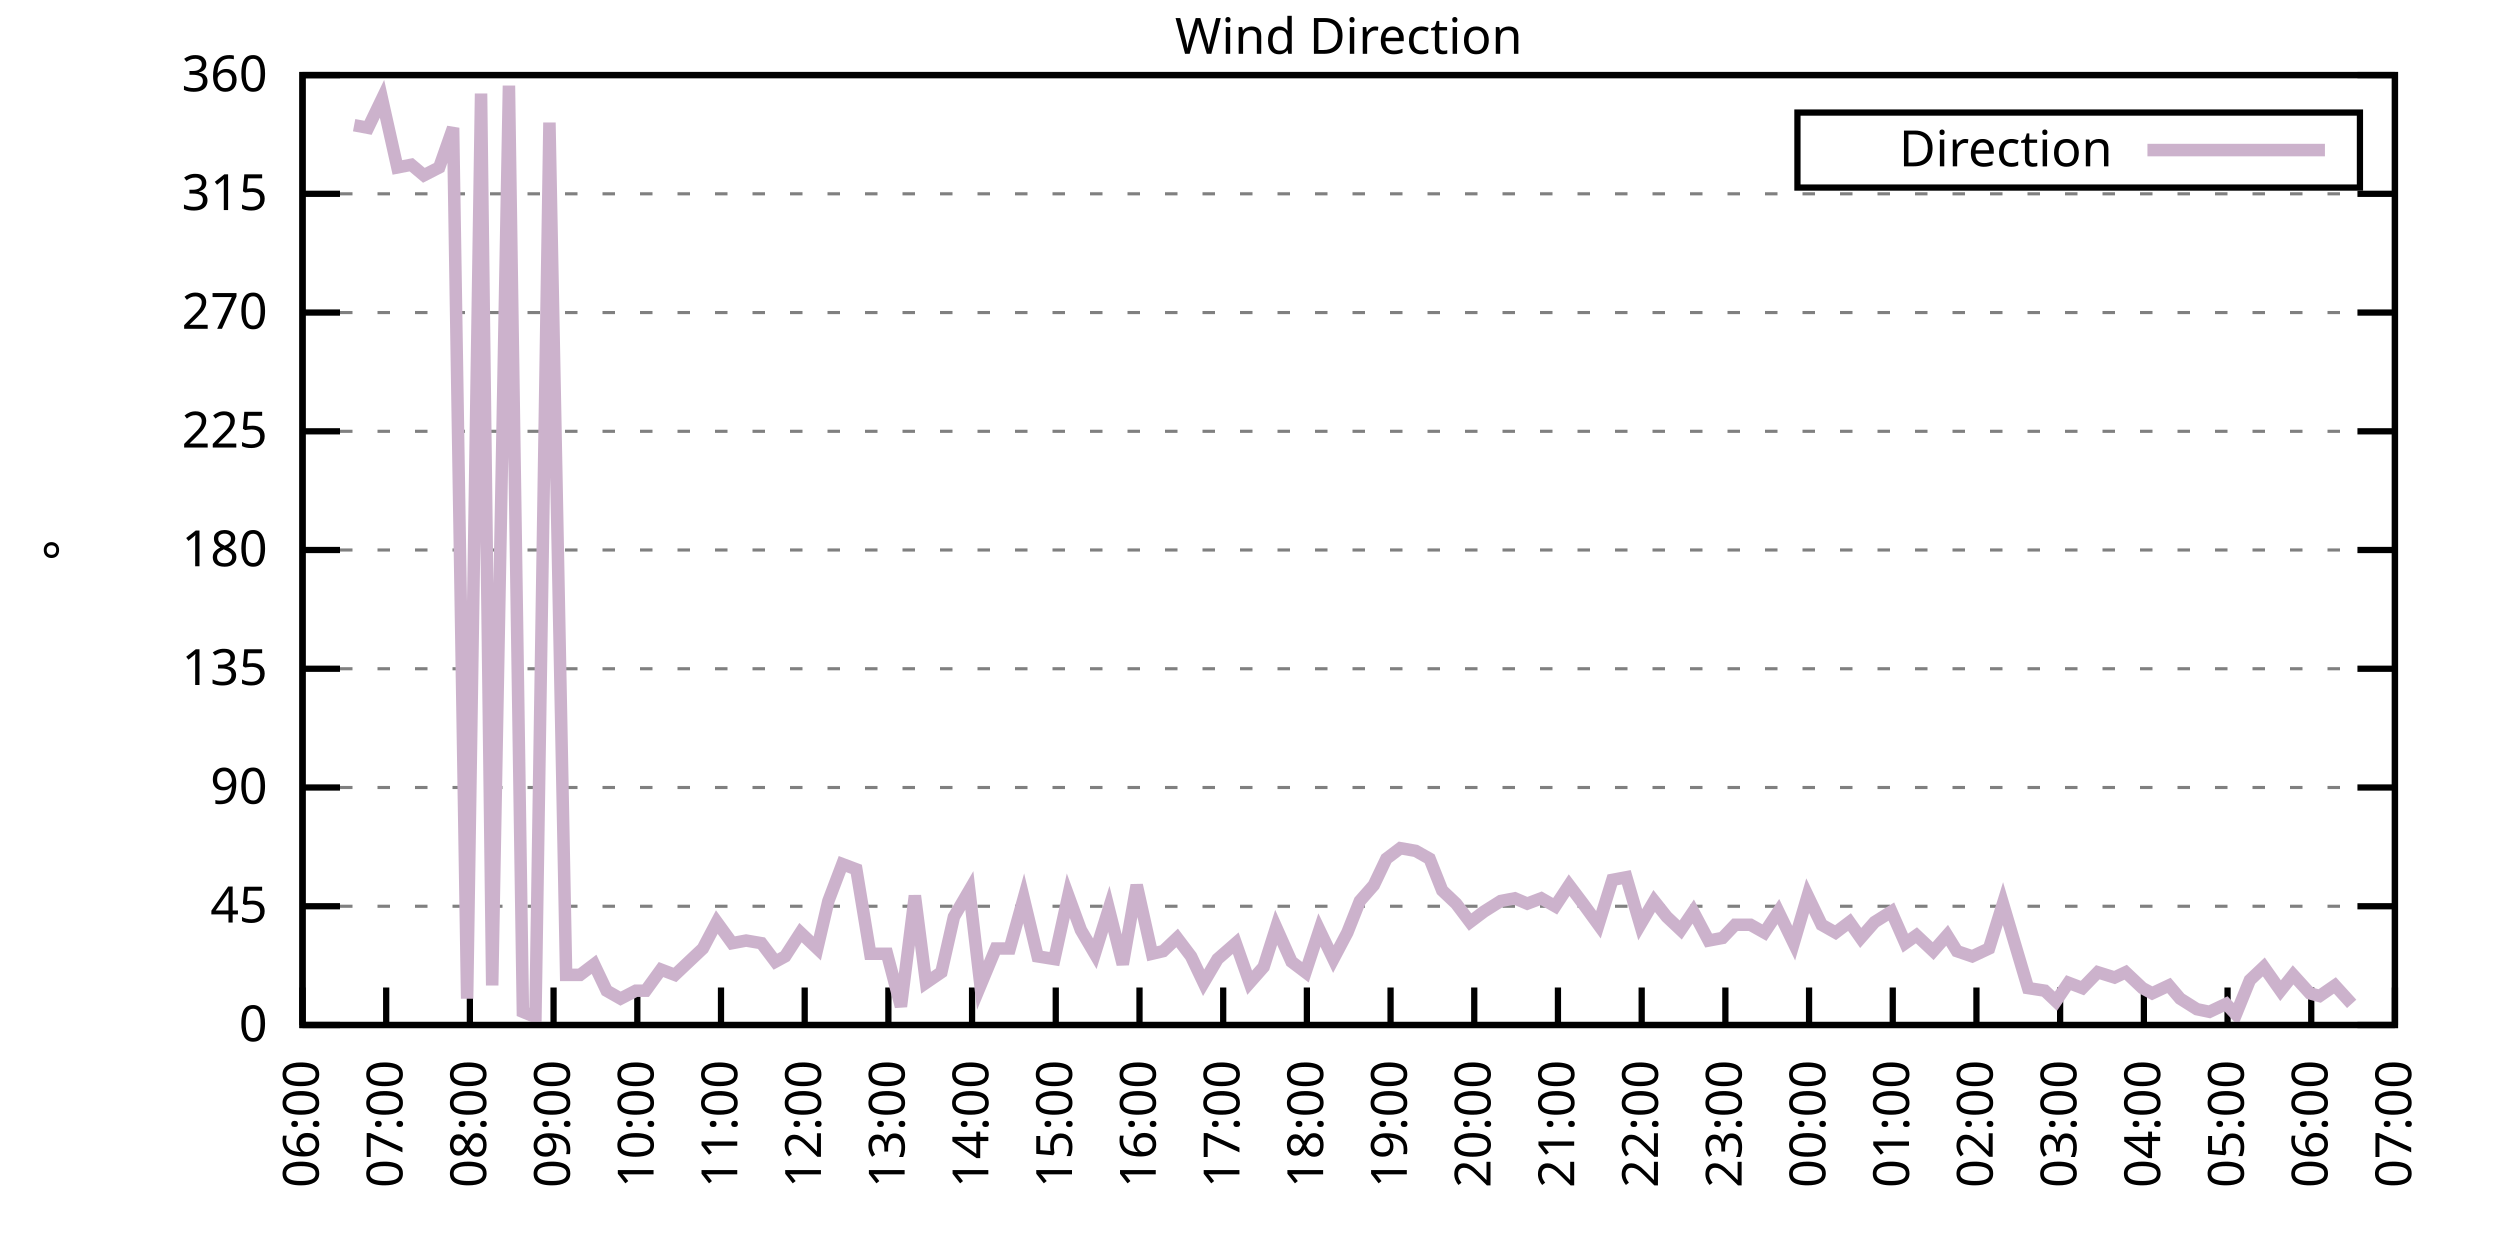
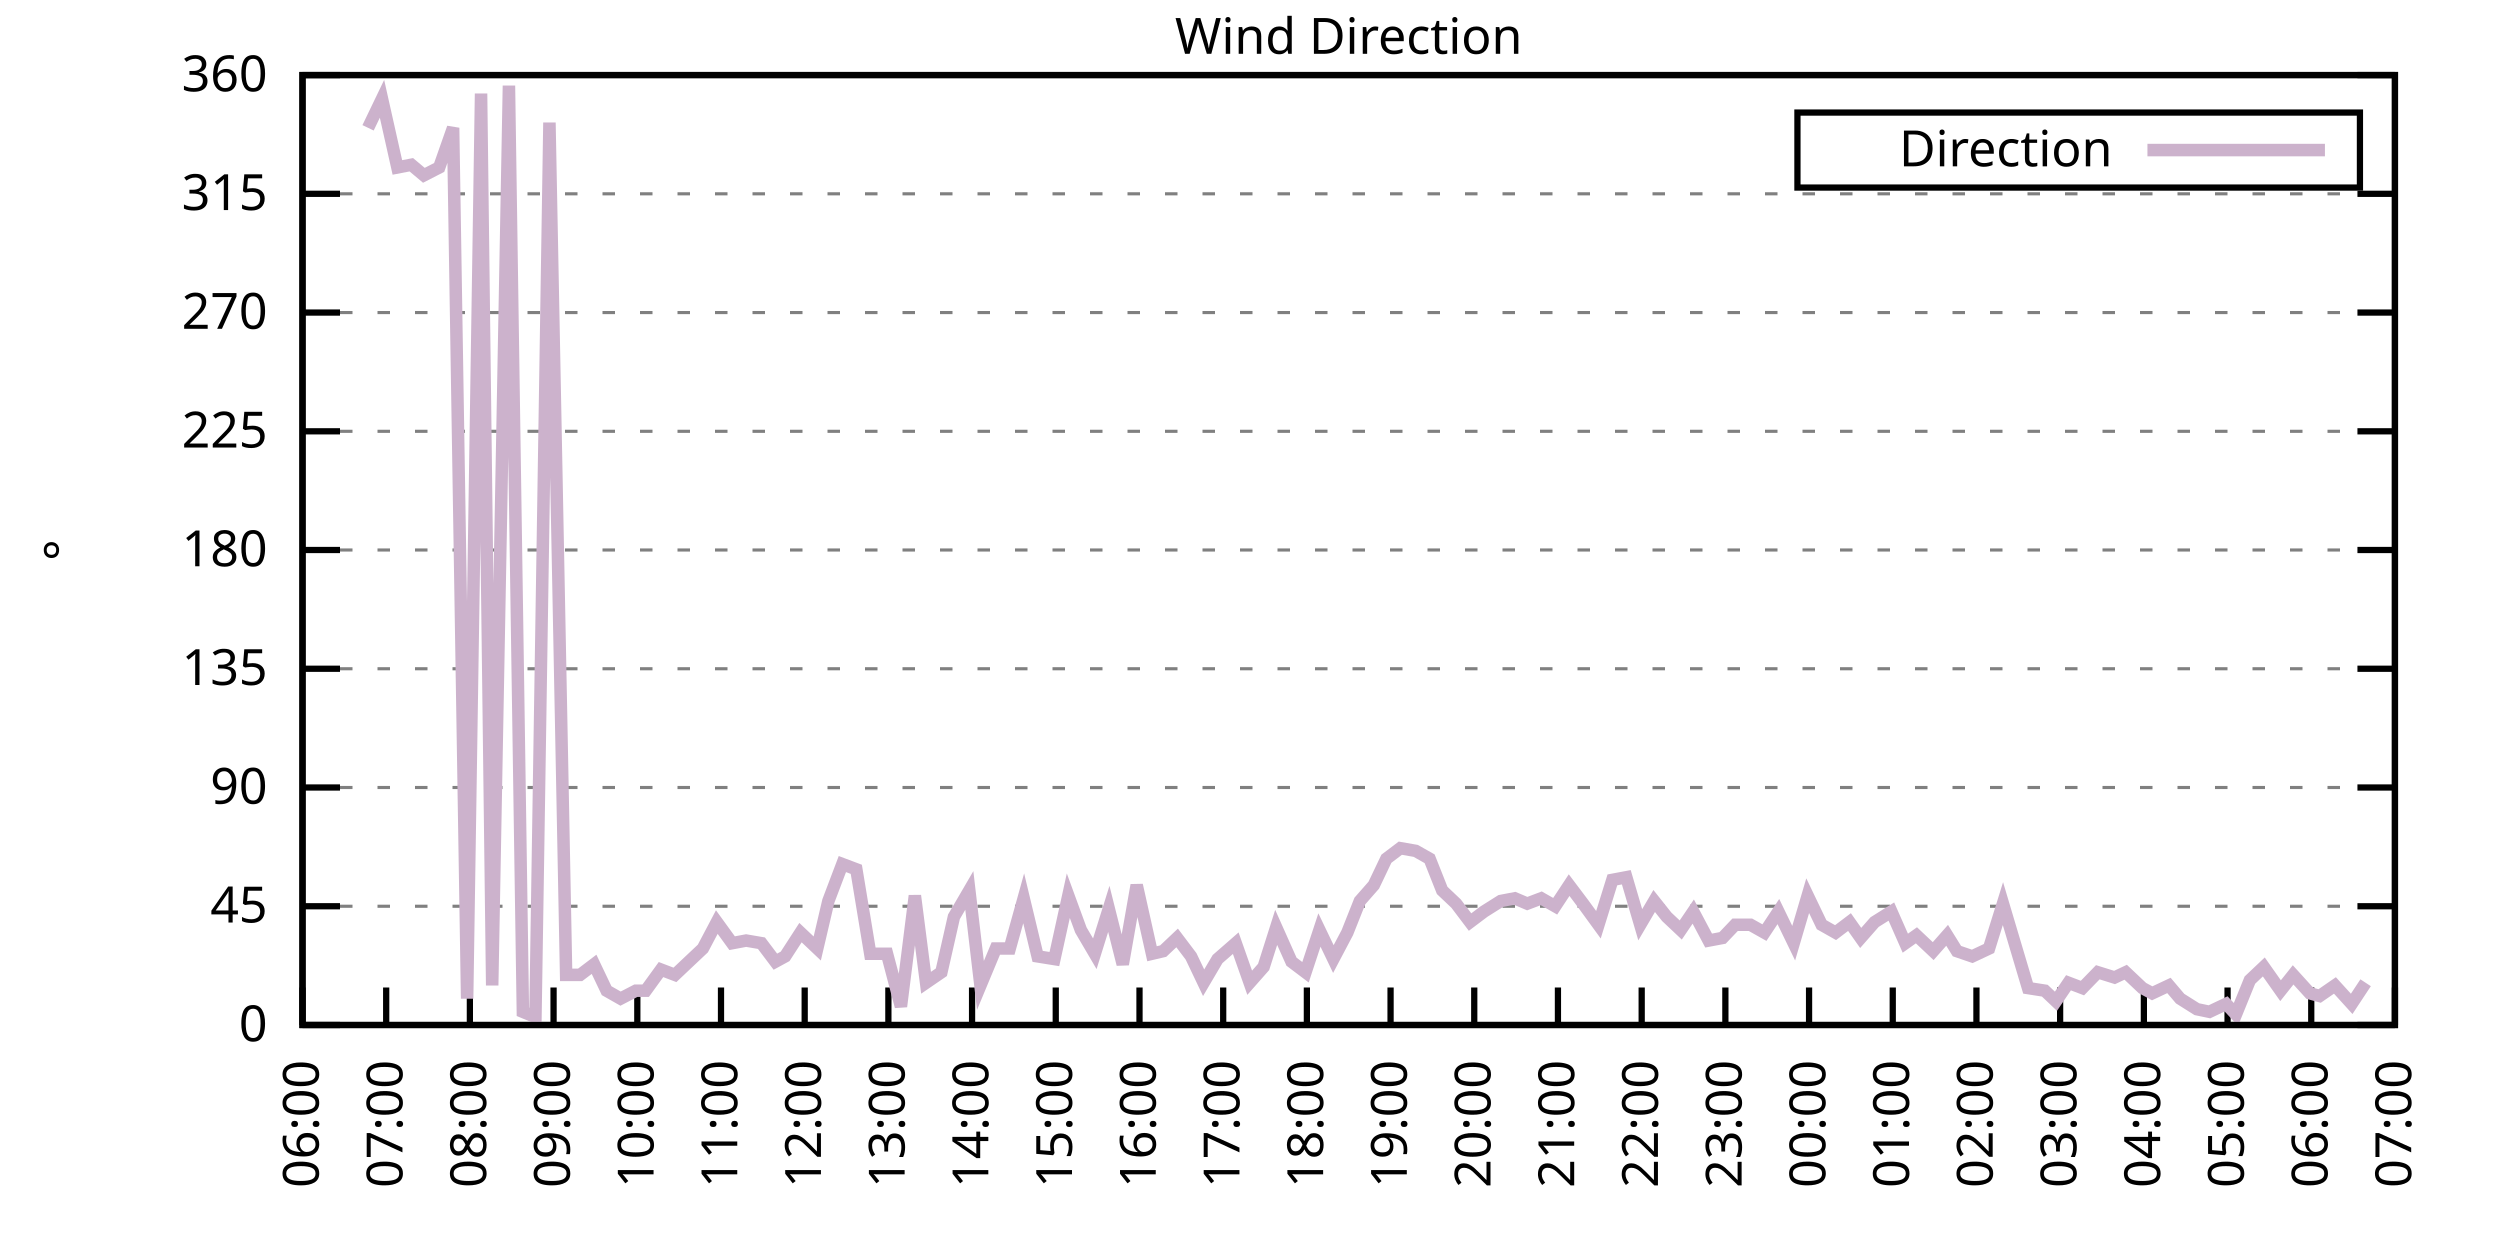
<svg xmlns="http://www.w3.org/2000/svg" xmlns:xlink="http://www.w3.org/1999/xlink" width="400" height="200" viewBox="0 0 400 200">
  <g id="gnuplot_canvas">
    <rect x="0" y="0" width="400" height="200" fill="none" />
    <defs>
      <circle id="gpDot" r="0.5" stroke-width="0.5" stroke="currentColor" />
      <path id="gpPt0" stroke-width="0.333" stroke="currentColor" d="M-1,0 h2 M0,-1 v2" />
      <path id="gpPt1" stroke-width="0.333" stroke="currentColor" d="M-1,-1 L1,1 M1,-1 L-1,1" />
      <path id="gpPt2" stroke-width="0.333" stroke="currentColor" d="M-1,0 L1,0 M0,-1 L0,1 M-1,-1 L1,1 M-1,1 L1,-1" />
      <rect id="gpPt3" stroke-width="0.333" stroke="currentColor" x="-1" y="-1" width="2" height="2" />
      <rect id="gpPt4" stroke-width="0.333" stroke="currentColor" fill="currentColor" x="-1" y="-1" width="2" height="2" />
      <circle id="gpPt5" stroke-width="0.333" stroke="currentColor" cx="0" cy="0" r="1" />
      <use xlink:href="#gpPt5" id="gpPt6" fill="currentColor" stroke="none" />
      <path id="gpPt7" stroke-width="0.333" stroke="currentColor" d="M0,-1.33 L-1.33,0.67 L1.33,0.67 z" />
      <use xlink:href="#gpPt7" id="gpPt8" fill="currentColor" stroke="none" />
      <use xlink:href="#gpPt7" id="gpPt9" stroke="currentColor" transform="rotate(180)" />
      <use xlink:href="#gpPt9" id="gpPt10" fill="currentColor" stroke="none" />
      <use xlink:href="#gpPt3" id="gpPt11" stroke="currentColor" transform="rotate(45)" />
      <use xlink:href="#gpPt11" id="gpPt12" fill="currentColor" stroke="none" />
      <path id="gpPt13" stroke-width="0.333" stroke="currentColor" d="M0,1.330 L1.265,0.411 L0.782,-1.067 L-0.782,-1.076 L-1.265,0.411 z" />
      <use xlink:href="#gpPt13" id="gpPt14" fill="currentColor" stroke="none" />
      <filter id="textbox" filterUnits="objectBoundingBox" x="0" y="0" height="1" width="1">
        <feFlood flood-color="white" flood-opacity="1" result="bgnd" />
        <feComposite in="SourceGraphic" in2="bgnd" operator="atop" />
      </filter>
      <filter id="greybox" filterUnits="objectBoundingBox" x="0" y="0" height="1" width="1">
        <feFlood flood-color="lightgrey" flood-opacity="1" result="grey" />
        <feComposite in="SourceGraphic" in2="grey" operator="atop" />
      </filter>
    </defs>
    <g fill="none" color="white" stroke="currentColor" stroke-width="1.00" stroke-linecap="butt" stroke-linejoin="miter">
</g>
    <g fill="none" color="black" stroke="currentColor" stroke-width="1.00" stroke-linecap="butt" stroke-linejoin="miter">
      <g stroke="none" shape-rendering="crispEdges">
        <polygon fill="rgb(255, 255, 255)" points="48.40,164.00 383.18,164.00 383.18,12.02 48.40,12.02 " />
      </g>
    </g>
    <g fill="none" color="black" stroke="currentColor" stroke-width="1.00" stroke-linecap="butt" stroke-linejoin="miter">
</g>
    <g fill="none" color="black" stroke="black" stroke-width="0.50" stroke-linecap="butt" stroke-linejoin="miter">
</g>
    <g fill="none" color="gray" stroke="currentColor" stroke-width="0.50" stroke-linecap="butt" stroke-linejoin="miter">
      <path stroke="gray" stroke-dasharray="2,4" class="gridline" d="M48.40,164.00 L383.19,164.00  " />
    </g>
    <g fill="none" color="gray" stroke="gray" stroke-width="1.00" stroke-linecap="butt" stroke-linejoin="miter">
</g>
    <g fill="none" color="black" stroke="currentColor" stroke-width="1.00" stroke-linecap="butt" stroke-linejoin="miter">
      <path stroke="black" d="M48.40,164.00 L54.40,164.00 M383.19,164.00 L377.19,164.00  " />
      <g transform="translate(42.80,166.60)" stroke="none" fill="black" font-family="Sans" font-size="8.00" text-anchor="end">
        <text>
          <tspan font-family="Sans"> 0</tspan>
        </text>
      </g>
    </g>
    <g fill="none" color="black" stroke="currentColor" stroke-width="1.00" stroke-linecap="butt" stroke-linejoin="miter">
</g>
    <g fill="none" color="black" stroke="black" stroke-width="0.50" stroke-linecap="butt" stroke-linejoin="miter">
</g>
    <g fill="none" color="gray" stroke="currentColor" stroke-width="0.50" stroke-linecap="butt" stroke-linejoin="miter">
      <path stroke="gray" stroke-dasharray="2,4" class="gridline" d="M48.40,145.00 L383.19,145.00  " />
    </g>
    <g fill="none" color="gray" stroke="gray" stroke-width="1.00" stroke-linecap="butt" stroke-linejoin="miter">
</g>
    <g fill="none" color="black" stroke="currentColor" stroke-width="1.00" stroke-linecap="butt" stroke-linejoin="miter">
      <path stroke="black" d="M48.40,145.00 L54.40,145.00 M383.19,145.00 L377.19,145.00  " />
      <g transform="translate(42.80,147.60)" stroke="none" fill="black" font-family="Sans" font-size="8.00" text-anchor="end">
        <text>
          <tspan font-family="Sans"> 45</tspan>
        </text>
      </g>
    </g>
    <g fill="none" color="black" stroke="currentColor" stroke-width="1.00" stroke-linecap="butt" stroke-linejoin="miter">
</g>
    <g fill="none" color="black" stroke="black" stroke-width="0.50" stroke-linecap="butt" stroke-linejoin="miter">
</g>
    <g fill="none" color="gray" stroke="currentColor" stroke-width="0.50" stroke-linecap="butt" stroke-linejoin="miter">
      <path stroke="gray" stroke-dasharray="2,4" class="gridline" d="M48.40,126.00 L383.19,126.00  " />
    </g>
    <g fill="none" color="gray" stroke="gray" stroke-width="1.00" stroke-linecap="butt" stroke-linejoin="miter">
</g>
    <g fill="none" color="black" stroke="currentColor" stroke-width="1.00" stroke-linecap="butt" stroke-linejoin="miter">
      <path stroke="black" d="M48.40,126.00 L54.40,126.00 M383.19,126.00 L377.19,126.00  " />
      <g transform="translate(42.80,128.60)" stroke="none" fill="black" font-family="Sans" font-size="8.00" text-anchor="end">
        <text>
          <tspan font-family="Sans"> 90</tspan>
        </text>
      </g>
    </g>
    <g fill="none" color="black" stroke="currentColor" stroke-width="1.00" stroke-linecap="butt" stroke-linejoin="miter">
</g>
    <g fill="none" color="black" stroke="black" stroke-width="0.50" stroke-linecap="butt" stroke-linejoin="miter">
</g>
    <g fill="none" color="gray" stroke="currentColor" stroke-width="0.50" stroke-linecap="butt" stroke-linejoin="miter">
      <path stroke="gray" stroke-dasharray="2,4" class="gridline" d="M48.40,107.00 L383.19,107.00  " />
    </g>
    <g fill="none" color="gray" stroke="gray" stroke-width="1.00" stroke-linecap="butt" stroke-linejoin="miter">
</g>
    <g fill="none" color="black" stroke="currentColor" stroke-width="1.00" stroke-linecap="butt" stroke-linejoin="miter">
      <path stroke="black" d="M48.40,107.00 L54.40,107.00 M383.19,107.00 L377.19,107.00  " />
      <g transform="translate(42.80,109.60)" stroke="none" fill="black" font-family="Sans" font-size="8.00" text-anchor="end">
        <text>
          <tspan font-family="Sans"> 135</tspan>
        </text>
      </g>
    </g>
    <g fill="none" color="black" stroke="currentColor" stroke-width="1.00" stroke-linecap="butt" stroke-linejoin="miter">
</g>
    <g fill="none" color="black" stroke="black" stroke-width="0.50" stroke-linecap="butt" stroke-linejoin="miter">
</g>
    <g fill="none" color="gray" stroke="currentColor" stroke-width="0.50" stroke-linecap="butt" stroke-linejoin="miter">
      <path stroke="gray" stroke-dasharray="2,4" class="gridline" d="M48.40,88.00 L383.19,88.00  " />
    </g>
    <g fill="none" color="gray" stroke="gray" stroke-width="1.00" stroke-linecap="butt" stroke-linejoin="miter">
</g>
    <g fill="none" color="black" stroke="currentColor" stroke-width="1.00" stroke-linecap="butt" stroke-linejoin="miter">
      <path stroke="black" d="M48.40,88.00 L54.40,88.00 M383.19,88.00 L377.19,88.00  " />
      <g transform="translate(42.80,90.60)" stroke="none" fill="black" font-family="Sans" font-size="8.00" text-anchor="end">
        <text>
          <tspan font-family="Sans"> 180</tspan>
        </text>
      </g>
    </g>
    <g fill="none" color="black" stroke="currentColor" stroke-width="1.00" stroke-linecap="butt" stroke-linejoin="miter">
</g>
    <g fill="none" color="black" stroke="black" stroke-width="0.50" stroke-linecap="butt" stroke-linejoin="miter">
</g>
    <g fill="none" color="gray" stroke="currentColor" stroke-width="0.50" stroke-linecap="butt" stroke-linejoin="miter">
      <path stroke="gray" stroke-dasharray="2,4" class="gridline" d="M48.40,69.01 L383.19,69.01  " />
    </g>
    <g fill="none" color="gray" stroke="gray" stroke-width="1.00" stroke-linecap="butt" stroke-linejoin="miter">
</g>
    <g fill="none" color="black" stroke="currentColor" stroke-width="1.00" stroke-linecap="butt" stroke-linejoin="miter">
      <path stroke="black" d="M48.40,69.01 L54.40,69.01 M383.19,69.01 L377.19,69.01  " />
      <g transform="translate(42.80,71.61)" stroke="none" fill="black" font-family="Sans" font-size="8.00" text-anchor="end">
        <text>
          <tspan font-family="Sans"> 225</tspan>
        </text>
      </g>
    </g>
    <g fill="none" color="black" stroke="currentColor" stroke-width="1.00" stroke-linecap="butt" stroke-linejoin="miter">
</g>
    <g fill="none" color="black" stroke="black" stroke-width="0.50" stroke-linecap="butt" stroke-linejoin="miter">
</g>
    <g fill="none" color="gray" stroke="currentColor" stroke-width="0.50" stroke-linecap="butt" stroke-linejoin="miter">
      <path stroke="gray" stroke-dasharray="2,4" class="gridline" d="M48.40,50.01 L383.19,50.01  " />
    </g>
    <g fill="none" color="gray" stroke="gray" stroke-width="1.00" stroke-linecap="butt" stroke-linejoin="miter">
</g>
    <g fill="none" color="black" stroke="currentColor" stroke-width="1.00" stroke-linecap="butt" stroke-linejoin="miter">
      <path stroke="black" d="M48.40,50.01 L54.40,50.01 M383.19,50.01 L377.19,50.01  " />
      <g transform="translate(42.80,52.61)" stroke="none" fill="black" font-family="Sans" font-size="8.00" text-anchor="end">
        <text>
          <tspan font-family="Sans"> 270</tspan>
        </text>
      </g>
    </g>
    <g fill="none" color="black" stroke="currentColor" stroke-width="1.00" stroke-linecap="butt" stroke-linejoin="miter">
</g>
    <g fill="none" color="black" stroke="black" stroke-width="0.50" stroke-linecap="butt" stroke-linejoin="miter">
</g>
    <g fill="none" color="gray" stroke="currentColor" stroke-width="0.50" stroke-linecap="butt" stroke-linejoin="miter">
      <path stroke="gray" stroke-dasharray="2,4" class="gridline" d="M48.40,31.01 L383.19,31.01  " />
    </g>
    <g fill="none" color="gray" stroke="gray" stroke-width="1.00" stroke-linecap="butt" stroke-linejoin="miter">
</g>
    <g fill="none" color="black" stroke="currentColor" stroke-width="1.00" stroke-linecap="butt" stroke-linejoin="miter">
      <path stroke="black" d="M48.40,31.01 L54.40,31.01 M383.19,31.01 L377.19,31.01  " />
      <g transform="translate(42.80,33.61)" stroke="none" fill="black" font-family="Sans" font-size="8.00" text-anchor="end">
        <text>
          <tspan font-family="Sans"> 315</tspan>
        </text>
      </g>
    </g>
    <g fill="none" color="black" stroke="currentColor" stroke-width="1.00" stroke-linecap="butt" stroke-linejoin="miter">
</g>
    <g fill="none" color="black" stroke="black" stroke-width="0.50" stroke-linecap="butt" stroke-linejoin="miter">
</g>
    <g fill="none" color="gray" stroke="currentColor" stroke-width="0.50" stroke-linecap="butt" stroke-linejoin="miter">
      <path stroke="gray" stroke-dasharray="2,4" class="gridline" d="M48.40,12.01 L383.19,12.01  " />
    </g>
    <g fill="none" color="gray" stroke="gray" stroke-width="1.00" stroke-linecap="butt" stroke-linejoin="miter">
</g>
    <g fill="none" color="black" stroke="currentColor" stroke-width="1.00" stroke-linecap="butt" stroke-linejoin="miter">
      <path stroke="black" d="M48.40,12.01 L54.40,12.01 M383.19,12.01 L377.19,12.01  " />
      <g transform="translate(42.80,14.61)" stroke="none" fill="black" font-family="Sans" font-size="8.00" text-anchor="end">
        <text>
          <tspan font-family="Sans"> 360</tspan>
        </text>
      </g>
    </g>
    <g fill="none" color="black" stroke="currentColor" stroke-width="1.00" stroke-linecap="butt" stroke-linejoin="miter">
      <path stroke="black" d="M48.40,164.00 L48.40,158.00  " />
      <g transform="translate(51.00,169.60) rotate(270.00)" stroke="none" fill="black" font-family="Sans" font-size="8.00" text-anchor="end">
        <text>
          <tspan font-family="Sans">06:00</tspan>
        </text>
      </g>
    </g>
    <g fill="none" color="black" stroke="currentColor" stroke-width="1.00" stroke-linecap="butt" stroke-linejoin="miter">
      <path stroke="black" d="M61.79,164.00 L61.79,158.00  " />
      <g transform="translate(64.39,169.60) rotate(270.00)" stroke="none" fill="black" font-family="Sans" font-size="8.00" text-anchor="end">
        <text>
          <tspan font-family="Sans">07:00</tspan>
        </text>
      </g>
    </g>
    <g fill="none" color="black" stroke="currentColor" stroke-width="1.00" stroke-linecap="butt" stroke-linejoin="miter">
      <path stroke="black" d="M75.18,164.00 L75.18,158.00  " />
      <g transform="translate(77.78,169.60) rotate(270.00)" stroke="none" fill="black" font-family="Sans" font-size="8.00" text-anchor="end">
        <text>
          <tspan font-family="Sans">08:00</tspan>
        </text>
      </g>
    </g>
    <g fill="none" color="black" stroke="currentColor" stroke-width="1.00" stroke-linecap="butt" stroke-linejoin="miter">
      <path stroke="black" d="M88.57,164.00 L88.57,158.00  " />
      <g transform="translate(91.17,169.60) rotate(270.00)" stroke="none" fill="black" font-family="Sans" font-size="8.00" text-anchor="end">
        <text>
          <tspan font-family="Sans">09:00</tspan>
        </text>
      </g>
    </g>
    <g fill="none" color="black" stroke="currentColor" stroke-width="1.00" stroke-linecap="butt" stroke-linejoin="miter">
      <path stroke="black" d="M101.97,164.00 L101.97,158.00  " />
      <g transform="translate(104.57,169.60) rotate(270.00)" stroke="none" fill="black" font-family="Sans" font-size="8.00" text-anchor="end">
        <text>
          <tspan font-family="Sans">10:00</tspan>
        </text>
      </g>
    </g>
    <g fill="none" color="black" stroke="currentColor" stroke-width="1.00" stroke-linecap="butt" stroke-linejoin="miter">
      <path stroke="black" d="M115.36,164.00 L115.36,158.00  " />
      <g transform="translate(117.96,169.60) rotate(270.00)" stroke="none" fill="black" font-family="Sans" font-size="8.00" text-anchor="end">
        <text>
          <tspan font-family="Sans">11:00</tspan>
        </text>
      </g>
    </g>
    <g fill="none" color="black" stroke="currentColor" stroke-width="1.00" stroke-linecap="butt" stroke-linejoin="miter">
      <path stroke="black" d="M128.75,164.00 L128.75,158.00  " />
      <g transform="translate(131.35,169.60) rotate(270.00)" stroke="none" fill="black" font-family="Sans" font-size="8.00" text-anchor="end">
        <text>
          <tspan font-family="Sans">12:00</tspan>
        </text>
      </g>
    </g>
    <g fill="none" color="black" stroke="currentColor" stroke-width="1.00" stroke-linecap="butt" stroke-linejoin="miter">
      <path stroke="black" d="M142.14,164.00 L142.14,158.00  " />
      <g transform="translate(144.74,169.60) rotate(270.00)" stroke="none" fill="black" font-family="Sans" font-size="8.00" text-anchor="end">
        <text>
          <tspan font-family="Sans">13:00</tspan>
        </text>
      </g>
    </g>
    <g fill="none" color="black" stroke="currentColor" stroke-width="1.00" stroke-linecap="butt" stroke-linejoin="miter">
      <path stroke="black" d="M155.53,164.00 L155.53,158.00  " />
      <g transform="translate(158.13,169.60) rotate(270.00)" stroke="none" fill="black" font-family="Sans" font-size="8.00" text-anchor="end">
        <text>
          <tspan font-family="Sans">14:00</tspan>
        </text>
      </g>
    </g>
    <g fill="none" color="black" stroke="currentColor" stroke-width="1.00" stroke-linecap="butt" stroke-linejoin="miter">
      <path stroke="black" d="M168.92,164.00 L168.92,158.00  " />
      <g transform="translate(171.52,169.60) rotate(270.00)" stroke="none" fill="black" font-family="Sans" font-size="8.00" text-anchor="end">
        <text>
          <tspan font-family="Sans">15:00</tspan>
        </text>
      </g>
    </g>
    <g fill="none" color="black" stroke="currentColor" stroke-width="1.00" stroke-linecap="butt" stroke-linejoin="miter">
      <path stroke="black" d="M182.32,164.00 L182.32,158.00  " />
      <g transform="translate(184.92,169.60) rotate(270.00)" stroke="none" fill="black" font-family="Sans" font-size="8.00" text-anchor="end">
        <text>
          <tspan font-family="Sans">16:00</tspan>
        </text>
      </g>
    </g>
    <g fill="none" color="black" stroke="currentColor" stroke-width="1.00" stroke-linecap="butt" stroke-linejoin="miter">
      <path stroke="black" d="M195.71,164.00 L195.71,158.00  " />
      <g transform="translate(198.31,169.60) rotate(270.00)" stroke="none" fill="black" font-family="Sans" font-size="8.00" text-anchor="end">
        <text>
          <tspan font-family="Sans">17:00</tspan>
        </text>
      </g>
    </g>
    <g fill="none" color="black" stroke="currentColor" stroke-width="1.00" stroke-linecap="butt" stroke-linejoin="miter">
      <path stroke="black" d="M209.10,164.00 L209.10,158.00  " />
      <g transform="translate(211.70,169.60) rotate(270.00)" stroke="none" fill="black" font-family="Sans" font-size="8.00" text-anchor="end">
        <text>
          <tspan font-family="Sans">18:00</tspan>
        </text>
      </g>
    </g>
    <g fill="none" color="black" stroke="currentColor" stroke-width="1.00" stroke-linecap="butt" stroke-linejoin="miter">
      <path stroke="black" d="M222.49,164.00 L222.49,158.00  " />
      <g transform="translate(225.09,169.60) rotate(270.00)" stroke="none" fill="black" font-family="Sans" font-size="8.00" text-anchor="end">
        <text>
          <tspan font-family="Sans">19:00</tspan>
        </text>
      </g>
    </g>
    <g fill="none" color="black" stroke="currentColor" stroke-width="1.00" stroke-linecap="butt" stroke-linejoin="miter">
      <path stroke="black" d="M235.88,164.00 L235.88,158.00  " />
      <g transform="translate(238.48,169.60) rotate(270.00)" stroke="none" fill="black" font-family="Sans" font-size="8.00" text-anchor="end">
        <text>
          <tspan font-family="Sans">20:00</tspan>
        </text>
      </g>
    </g>
    <g fill="none" color="black" stroke="currentColor" stroke-width="1.00" stroke-linecap="butt" stroke-linejoin="miter">
      <path stroke="black" d="M249.27,164.00 L249.27,158.00  " />
      <g transform="translate(251.87,169.60) rotate(270.00)" stroke="none" fill="black" font-family="Sans" font-size="8.00" text-anchor="end">
        <text>
          <tspan font-family="Sans">21:00</tspan>
        </text>
      </g>
    </g>
    <g fill="none" color="black" stroke="currentColor" stroke-width="1.00" stroke-linecap="butt" stroke-linejoin="miter">
      <path stroke="black" d="M262.67,164.00 L262.67,158.00  " />
      <g transform="translate(265.27,169.60) rotate(270.00)" stroke="none" fill="black" font-family="Sans" font-size="8.00" text-anchor="end">
        <text>
          <tspan font-family="Sans">22:00</tspan>
        </text>
      </g>
    </g>
    <g fill="none" color="black" stroke="currentColor" stroke-width="1.00" stroke-linecap="butt" stroke-linejoin="miter">
      <path stroke="black" d="M276.06,164.00 L276.06,158.00  " />
      <g transform="translate(278.66,169.60) rotate(270.00)" stroke="none" fill="black" font-family="Sans" font-size="8.00" text-anchor="end">
        <text>
          <tspan font-family="Sans">23:00</tspan>
        </text>
      </g>
    </g>
    <g fill="none" color="black" stroke="currentColor" stroke-width="1.00" stroke-linecap="butt" stroke-linejoin="miter">
      <path stroke="black" d="M289.45,164.00 L289.45,158.00  " />
      <g transform="translate(292.05,169.60) rotate(270.00)" stroke="none" fill="black" font-family="Sans" font-size="8.00" text-anchor="end">
        <text>
          <tspan font-family="Sans">00:00</tspan>
        </text>
      </g>
    </g>
    <g fill="none" color="black" stroke="currentColor" stroke-width="1.00" stroke-linecap="butt" stroke-linejoin="miter">
      <path stroke="black" d="M302.84,164.00 L302.84,158.00  " />
      <g transform="translate(305.44,169.60) rotate(270.00)" stroke="none" fill="black" font-family="Sans" font-size="8.00" text-anchor="end">
        <text>
          <tspan font-family="Sans">01:00</tspan>
        </text>
      </g>
    </g>
    <g fill="none" color="black" stroke="currentColor" stroke-width="1.00" stroke-linecap="butt" stroke-linejoin="miter">
      <path stroke="black" d="M316.23,164.00 L316.23,158.00  " />
      <g transform="translate(318.83,169.60) rotate(270.00)" stroke="none" fill="black" font-family="Sans" font-size="8.00" text-anchor="end">
        <text>
          <tspan font-family="Sans">02:00</tspan>
        </text>
      </g>
    </g>
    <g fill="none" color="black" stroke="currentColor" stroke-width="1.00" stroke-linecap="butt" stroke-linejoin="miter">
      <path stroke="black" d="M329.62,164.00 L329.62,158.00  " />
      <g transform="translate(332.22,169.60) rotate(270.00)" stroke="none" fill="black" font-family="Sans" font-size="8.00" text-anchor="end">
        <text>
          <tspan font-family="Sans">03:00</tspan>
        </text>
      </g>
    </g>
    <g fill="none" color="black" stroke="currentColor" stroke-width="1.00" stroke-linecap="butt" stroke-linejoin="miter">
      <path stroke="black" d="M343.02,164.00 L343.02,158.00  " />
      <g transform="translate(345.62,169.60) rotate(270.00)" stroke="none" fill="black" font-family="Sans" font-size="8.00" text-anchor="end">
        <text>
          <tspan font-family="Sans">04:00</tspan>
        </text>
      </g>
    </g>
    <g fill="none" color="black" stroke="currentColor" stroke-width="1.00" stroke-linecap="butt" stroke-linejoin="miter">
      <path stroke="black" d="M356.41,164.00 L356.41,158.00  " />
      <g transform="translate(359.01,169.60) rotate(270.00)" stroke="none" fill="black" font-family="Sans" font-size="8.00" text-anchor="end">
        <text>
          <tspan font-family="Sans">05:00</tspan>
        </text>
      </g>
    </g>
    <g fill="none" color="black" stroke="currentColor" stroke-width="1.00" stroke-linecap="butt" stroke-linejoin="miter">
      <path stroke="black" d="M369.80,164.00 L369.80,158.00  " />
      <g transform="translate(372.40,169.60) rotate(270.00)" stroke="none" fill="black" font-family="Sans" font-size="8.00" text-anchor="end">
        <text>
          <tspan font-family="Sans">06:00</tspan>
        </text>
      </g>
    </g>
    <g fill="none" color="black" stroke="currentColor" stroke-width="1.00" stroke-linecap="butt" stroke-linejoin="miter">
      <path stroke="black" d="M383.19,164.00 L383.19,158.00  " />
      <g transform="translate(385.79,169.60) rotate(270.00)" stroke="none" fill="black" font-family="Sans" font-size="8.00" text-anchor="end">
        <text>
          <tspan font-family="Sans">07:00</tspan>
        </text>
      </g>
    </g>
    <g fill="none" color="black" stroke="currentColor" stroke-width="1.00" stroke-linecap="butt" stroke-linejoin="miter">
</g>
    <g fill="none" color="black" stroke="currentColor" stroke-width="1.00" stroke-linecap="butt" stroke-linejoin="miter">
      <path stroke="black" d="M48.40,12.01 L48.40,164.00 L383.19,164.00 L383.19,12.01 L48.40,12.01 Z  " />
    </g>
    <g fill="none" color="black" stroke="currentColor" stroke-width="1.00" stroke-linecap="butt" stroke-linejoin="miter">
</g>
    <g fill="none" color="black" stroke="currentColor" stroke-width="1.00" stroke-linecap="butt" stroke-linejoin="miter">
      <path stroke="black" d="M287.59,30.01 L287.59,18.01 L377.59,18.01 L377.59,30.01 L287.59,30.01 Z  " />
    </g>
    <g id="Wind_direction_plot_1">
      <g fill="none" color="white" stroke="black" stroke-width="2.00" stroke-linecap="butt" stroke-linejoin="miter">
</g>
      <g fill="none" color="black" stroke="currentColor" stroke-width="2.00" stroke-linecap="butt" stroke-linejoin="miter">
        <g transform="translate(337.99,26.61)" stroke="none" fill="black" font-family="Sans" font-size="8.00" text-anchor="end">
          <text>
            <tspan font-family="Sans">Direction</tspan>
          </text>
        </g>
      </g>
      <g fill="none" color="black" stroke="currentColor" stroke-width="2.00" stroke-linecap="butt" stroke-linejoin="miter">
-         <path stroke="rgb(204, 178, 204)" d="M343.59,24.01 L371.99,24.01 M56.66,20.03 L58.89,20.45 L61.12,15.81 L63.58,26.79 L65.81,26.36 L67.82,28.05   L70.27,26.79 L72.50,20.45 L74.74,159.78 L76.97,14.97 L78.75,157.67 L81.43,13.70 L83.66,161.89 L85.67,162.73   L87.91,19.61 L90.58,155.98 L92.82,155.98 L95.05,154.29 L97.06,158.51 L99.29,159.78 L101.74,158.51 L103.31,158.51   L105.76,155.13 L107.99,155.98 L110.22,153.87 L112.46,151.76 L114.69,147.53 L117.14,150.91 L119.38,150.49 L121.83,150.91   L124.06,153.87 L125.62,153.02 L128.08,149.22 L130.76,151.76 L132.54,144.16 L134.78,138.25 L137.01,139.09 L139.24,152.60   L141.92,152.60 L144.15,161.04 L146.38,143.31 L148.17,157.24 L150.62,155.56 L152.63,146.69 L155.09,142.47 L156.87,157.67   L159.33,151.76 L161.56,151.76 L163.79,143.73 L166.02,153.02 L168.70,153.45 L170.93,143.31 L172.94,148.80 L175.17,152.60   L177.41,145.42 L179.64,154.29 L181.87,141.62 L184.32,152.60 L186.11,152.18 L188.34,150.07 L190.57,153.02 L192.58,157.24   L194.81,153.45 L197.72,150.91 L199.95,157.24 L202.18,154.71 L204.19,148.38 L206.64,153.87 L208.88,155.56 L211.11,148.80   L213.34,153.45 L215.57,149.22 L217.58,144.16 L219.81,141.62 L221.82,137.40 L224.05,135.71 L226.51,136.14 L228.74,137.40   L230.75,142.47 L232.98,144.58 L235.21,147.53 L237.44,145.85 L240.12,144.16 L242.36,143.73 L244.36,144.58 L246.60,143.73   L248.83,145.00 L251.06,141.62 L253.29,144.58 L255.75,147.96 L257.98,140.78 L260.21,140.36 L262.44,147.96 L264.67,144.16   L266.68,146.69 L268.92,148.80 L270.92,145.85 L273.38,150.49 L275.61,150.07 L277.62,147.96 L280.07,147.96 L282.31,149.22   L284.54,145.85 L286.99,150.91 L289.23,143.31 L291.46,147.96 L293.69,149.22 L295.92,147.53 L297.71,150.07 L299.94,147.53   L302.62,145.85 L304.85,150.91 L306.63,149.65 L309.31,152.18 L311.54,149.65 L313.11,152.18 L315.56,153.02 L318.24,151.76   L320.47,144.58 L324.49,158.09 L327.17,158.51 L328.95,160.20 L330.96,157.24 L333.19,158.09 L335.65,155.56 L338.33,156.40   L340.11,155.56 L342.79,158.09 L344.35,158.93 L347.03,157.67 L348.82,159.78 L351.50,161.47 L353.51,161.89 L356.18,160.62   L357.75,162.31 L359.98,156.82 L362.21,154.71 L364.89,158.51 L366.90,155.98 L369.58,158.93 L371.14,159.36 L373.59,157.67   L376.27,160.62  " />
+         <path stroke="rgb(204, 178, 204)" d="M343.59,24.01 L371.99,24.01 M58.89,20.45 L61.12,15.81 L63.58,26.79 L65.81,26.36 L67.82,28.05 L70.27,26.79   L72.50,20.45 L74.74,159.78 L76.97,14.97 L78.75,157.67 L81.43,13.70 L83.66,161.89 L85.67,162.73 L87.91,19.61   L90.58,155.98 L92.82,155.98 L95.05,154.29 L97.06,158.51 L99.29,159.78 L101.74,158.51 L103.31,158.51 L105.76,155.13   L107.99,155.98 L110.22,153.87 L112.46,151.76 L114.69,147.53 L117.14,150.91 L119.38,150.49 L121.83,150.91 L124.06,153.87   L125.62,153.02 L128.08,149.22 L130.76,151.76 L132.54,144.16 L134.78,138.25 L137.01,139.09 L139.24,152.60 L141.92,152.60   L144.15,161.04 L146.38,143.31 L148.17,157.24 L150.62,155.56 L152.63,146.69 L155.09,142.47 L156.87,157.67 L159.33,151.76   L161.56,151.76 L163.79,143.73 L166.02,153.02 L168.70,153.45 L170.93,143.31 L172.94,148.80 L175.17,152.60 L177.41,145.42   L179.64,154.29 L181.87,141.62 L184.32,152.60 L186.11,152.18 L188.34,150.07 L190.57,153.02 L192.58,157.24 L194.81,153.45   L197.72,150.91 L199.95,157.24 L202.18,154.71 L204.19,148.38 L206.64,153.87 L208.88,155.56 L211.11,148.80 L213.34,153.45   L215.57,149.22 L217.58,144.16 L219.81,141.62 L221.82,137.40 L224.05,135.71 L226.51,136.14 L228.74,137.40 L230.75,142.47   L232.98,144.58 L235.21,147.53 L237.44,145.85 L240.12,144.16 L242.36,143.73 L244.36,144.58 L246.60,143.73 L248.83,145.00   L251.06,141.62 L253.29,144.58 L255.75,147.96 L257.98,140.78 L260.21,140.36 L262.44,147.96 L264.67,144.16 L266.68,146.69   L268.92,148.80 L270.92,145.85 L273.38,150.49 L275.61,150.07 L277.62,147.96 L280.07,147.96 L282.31,149.22 L284.54,145.85   L286.99,150.91 L289.23,143.31 L291.46,147.96 L293.69,149.22 L295.92,147.53 L297.71,150.07 L299.94,147.53 L302.62,145.85   L304.85,150.91 L306.63,149.65 L309.31,152.18 L311.54,149.65 L313.11,152.18 L315.56,153.02 L318.24,151.76 L320.47,144.58   L324.49,158.09 L327.17,158.51 L328.95,160.20 L330.96,157.24 L333.19,158.09 L335.65,155.56 L338.33,156.40 L340.11,155.56   L342.79,158.09 L344.35,158.93 L347.03,157.67 L348.82,159.78 L351.50,161.47 L353.51,161.89 L356.18,160.62 L357.75,162.31   L359.98,156.82 L362.21,154.71 L364.89,158.51 L366.90,155.98 L369.58,158.93 L371.14,159.36 L373.59,157.67 L376.27,160.62   L378.50,157.24  " />
      </g>
    </g>
    <g fill="none" color="black" stroke="currentColor" stroke-width="2.00" stroke-linecap="butt" stroke-linejoin="miter">
</g>
    <g fill="none" color="black" stroke="black" stroke-width="1.00" stroke-linecap="butt" stroke-linejoin="miter">
</g>
    <g fill="none" color="black" stroke="currentColor" stroke-width="1.00" stroke-linecap="butt" stroke-linejoin="miter">
      <path stroke="black" d="M48.40,12.01 L48.40,164.00 L383.19,164.00 L383.19,12.01 L48.40,12.01 Z  " />
      <g transform="translate(12.80,88.01) rotate(270.00)" stroke="none" fill="black" font-family="Sans" font-size="8.00" text-anchor="middle">
        <text>
          <tspan font-family="Sans">°</tspan>
        </text>
      </g>
    </g>
    <g fill="none" color="black" stroke="currentColor" stroke-width="1.00" stroke-linecap="butt" stroke-linejoin="miter">
</g>
    <g fill="none" color="black" stroke="currentColor" stroke-width="1.00" stroke-linecap="butt" stroke-linejoin="miter">
      <g transform="translate(215.79,8.61)" stroke="none" fill="black" font-family="Sans" font-size="8.00" text-anchor="middle">
        <text>
          <tspan font-family="Sans">Wind Direction</tspan>
        </text>
      </g>
    </g>
    <g fill="none" color="black" stroke="currentColor" stroke-width="1.00" stroke-linecap="butt" stroke-linejoin="miter">
</g>
  </g>
</svg>
